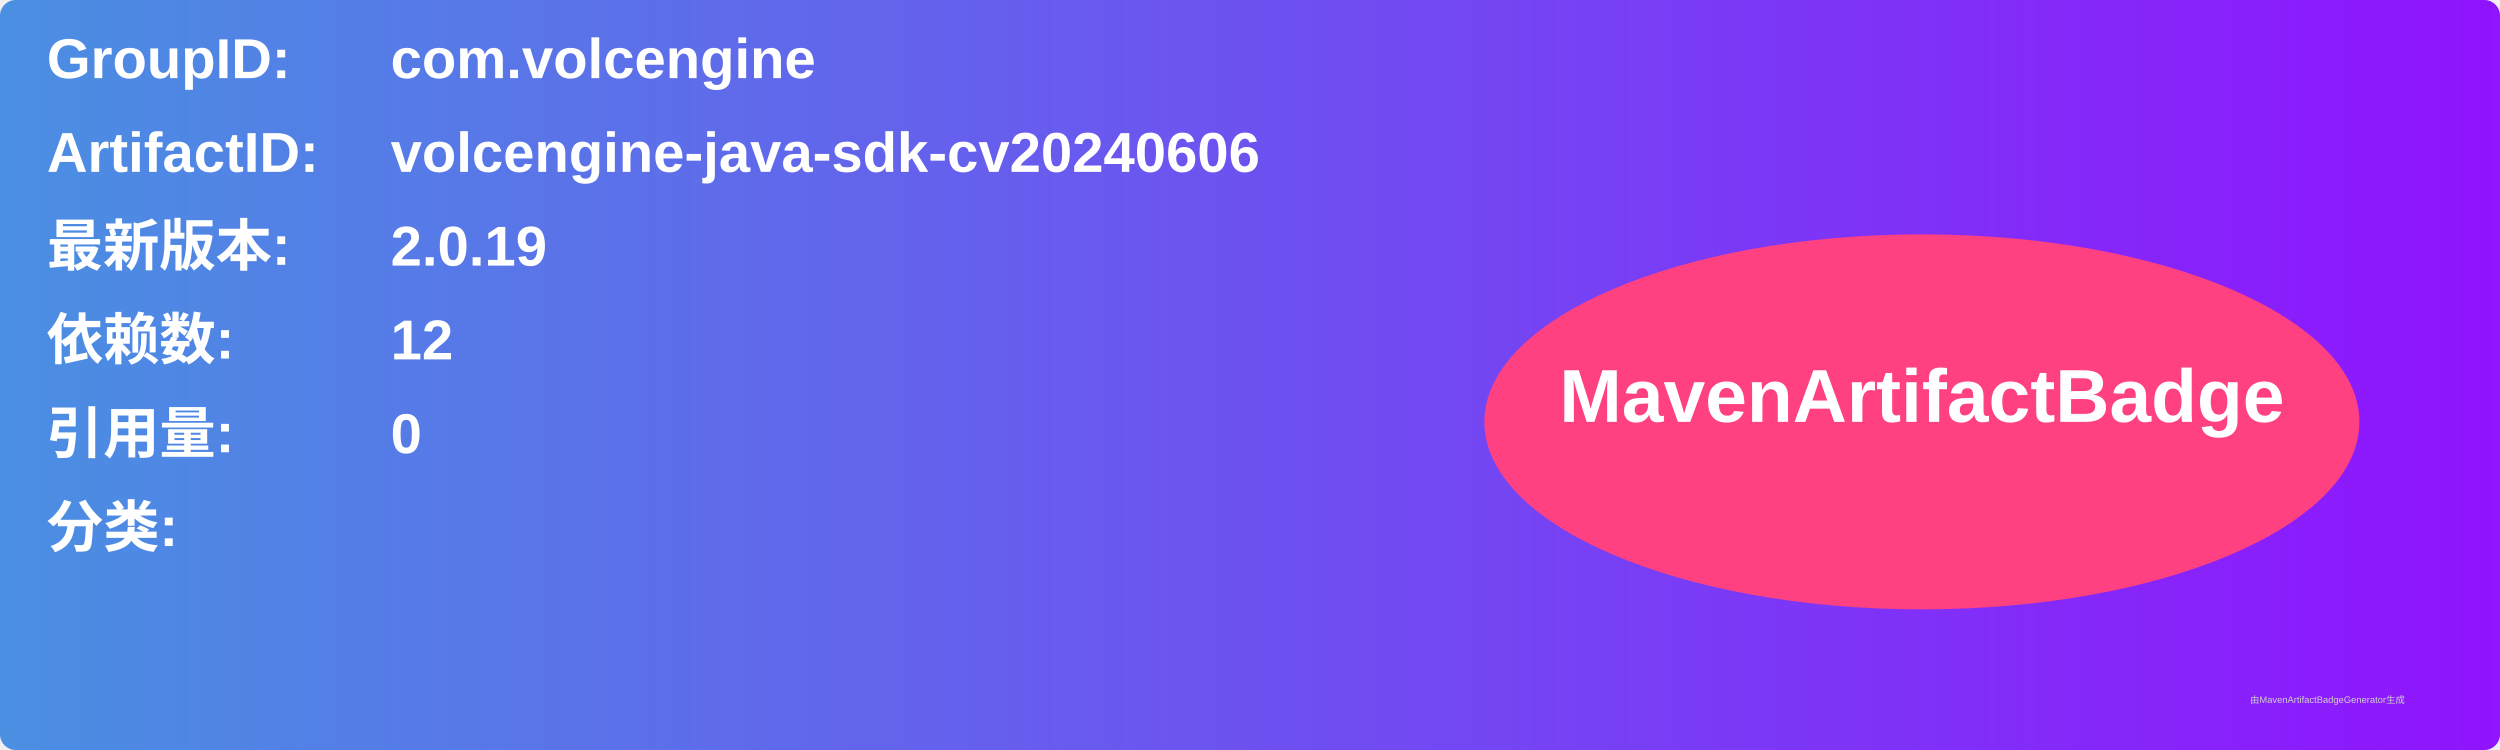
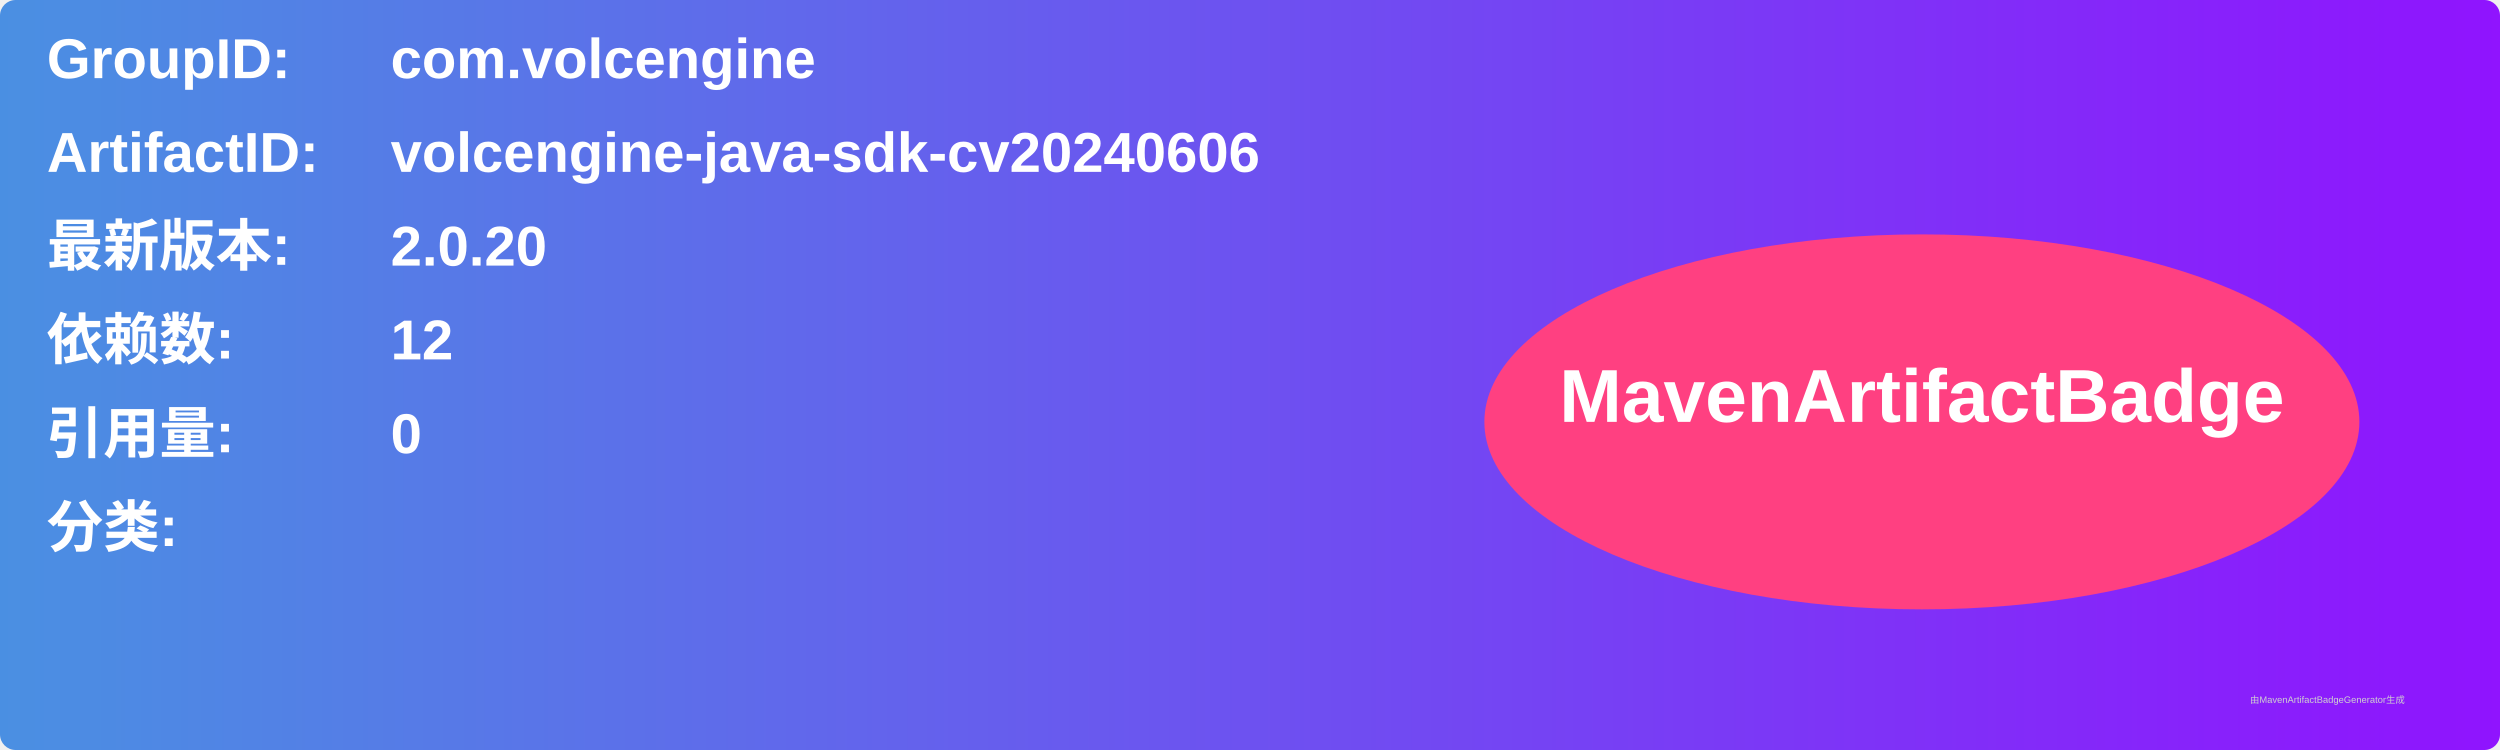
<svg xmlns="http://www.w3.org/2000/svg" width="800" height="240" viewBox="0 0 800 240">
  <linearGradient id="grad" x1="0%" y1="0%" x2="100%" y2="0%">
    <stop offset="0%" stop-color="#4a90e2" />
    <stop offset="100%" stop-color="#9013fe" />
  </linearGradient>
  <rect width="100%" height="100%" rx="5" ry="5" fill="url(#grad)" />
  <g transform="translate(15, 15)">
    <text x="0" y="10" font-family="Arial" font-size="18" fill="white" font-weight="bold" width="260">GroupID:</text>
    <text x="110" y="10" font-family="Arial" font-size="18" fill="white" font-weight="bold" width="460">com.volcengine</text>
    <text x="0" y="40" font-family="Arial" font-size="18" fill="white" font-weight="bold" width="260">ArtifactID:</text>
    <text x="110" y="40" font-family="Arial" font-size="18" fill="white" font-weight="bold" width="460">volcengine-java-sdk-cv20240606</text>
    <text x="0" y="70" font-family="Arial" font-size="18" fill="white" font-weight="bold">最新版本:</text>
    <text x="110" y="70" font-family="Arial" font-size="18" fill="white" font-weight="bold">
-       <tspan font-weight="bold">2.0.19</tspan>
+       <tspan font-weight="bold">2.0.20</tspan>
    </text>
    <text x="0" y="100" font-family="Arial" font-size="18" fill="white" font-weight="bold">依赖数: </text>
    <text x="110" y="100" font-family="Arial" font-size="18" fill="white">
      <tspan font-weight="bold">12</tspan>
    </text>
    <text x="0" y="130" font-family="Arial" font-size="18" fill="white" font-weight="bold">引用量: </text>
    <text x="110" y="130" font-family="Arial" font-size="18" fill="white">
      <tspan font-weight="bold">0</tspan>
    </text>
    <text x="0" y="160" font-family="Arial" font-size="18" fill="white" font-weight="bold">分类:</text>
    <text x="10" y="190" font-family="Arial" font-size="10" fill="white">
      <tspan font-weight="bold" />
    </text>
    <ellipse cx="600" cy="120" rx="140" ry="60" fill="#ff4081" />
    <text x="600" y="120" text-anchor="middle" font-family="Arial" font-size="24" fill="white" font-weight="bold">MavenArtifactBadge</text>
  </g>
  <text x="720" y="225" font-family="Arial" font-size="3" fill="#d0d0d0">由MavenArtifactBadgeGenerator生成</text>
</svg>
